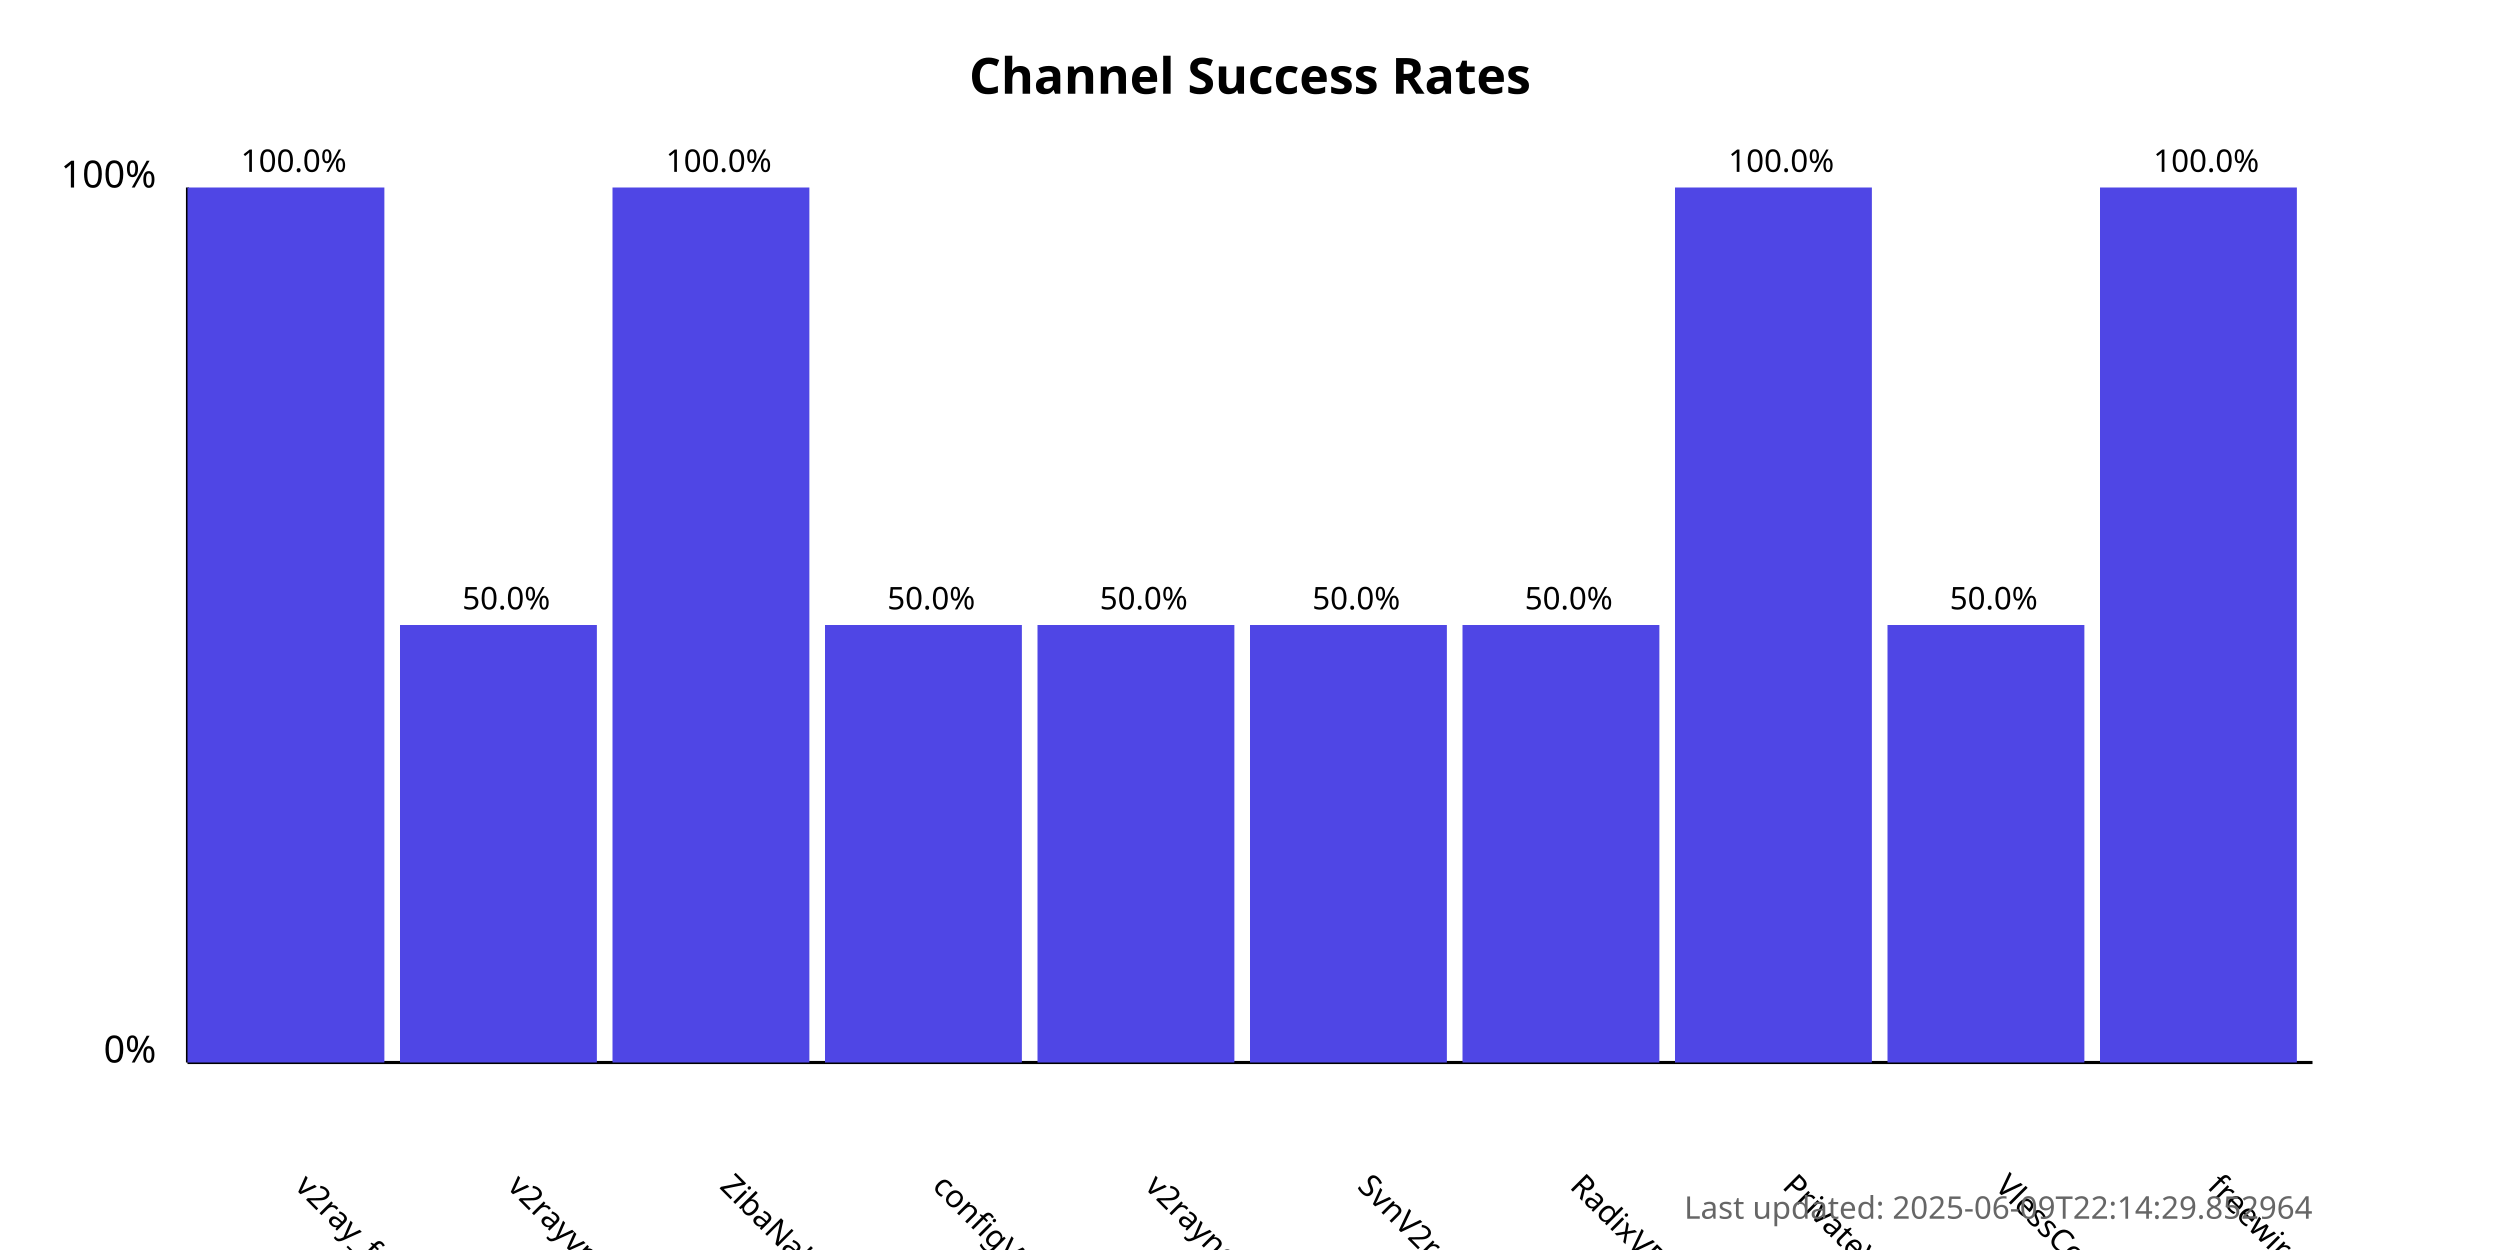
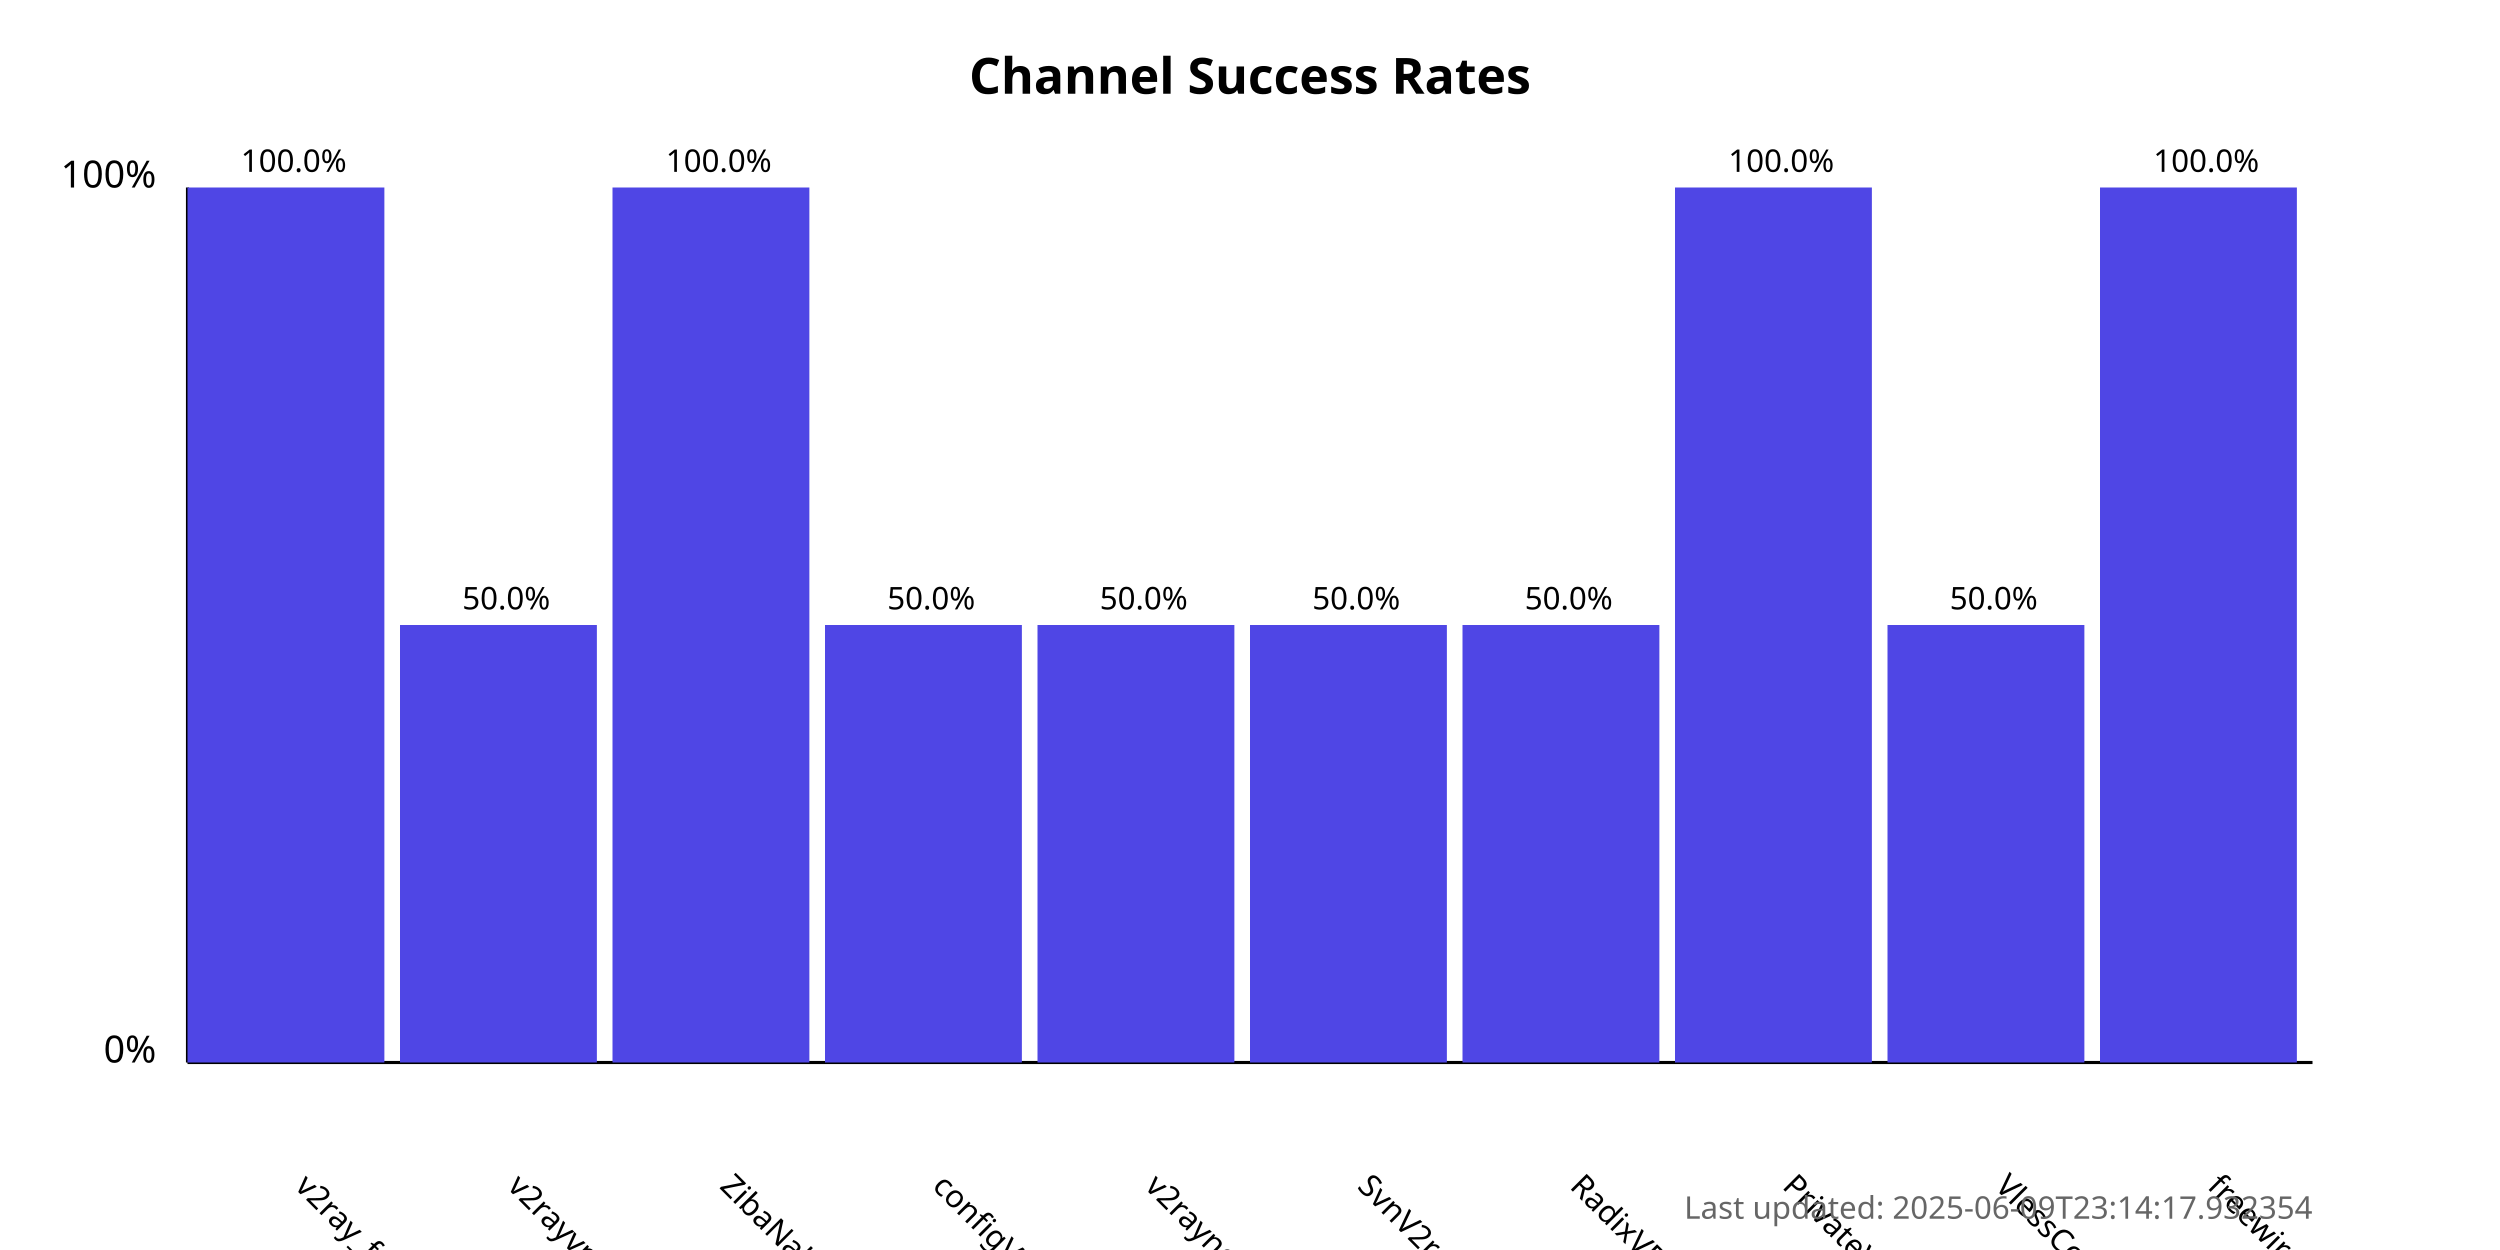
<svg xmlns="http://www.w3.org/2000/svg" width="800" height="400">
  <style>
            .chart-title { font: bold 16px sans-serif; }
            .axis-label { font: 12px sans-serif; }
            .tick-label { font: 10px sans-serif; }
            .bar { fill: #4f46e5; }
            .bar:hover { fill: #6366f1; }
            .timestamp { font: 10px sans-serif; fill: #666; }
        </style>
  <text x="400.0" y="30" text-anchor="middle" class="chart-title">
            Channel Success Rates
        </text>
  <line x1="60" y1="340" x2="60" y2="60" stroke="black" stroke-width="1" />
  <line x1="60" y1="340" x2="740" y2="340" stroke="black" stroke-width="1" />
  <text x="50" y="340" text-anchor="end" class="axis-label">0%</text>
  <text x="50" y="60" text-anchor="end" class="axis-label">100%</text>
  <g>
    <rect x="60" y="60.0" width="63.0" height="280.0" class="bar" />
    <text x="94.0" y="380" transform="rotate(45, 94.0, 380)" text-anchor="start" class="tick-label">
                v2ray_free_conf
            </text>
    <text x="94.0" y="55.0" text-anchor="middle" class="tick-label">
                100.0%
            </text>
  </g>
  <g>
    <rect x="128.0" y="200.0" width="63.0" height="140.0" class="bar" />
    <text x="162.0" y="380" transform="rotate(45, 162.0, 380)" text-anchor="start" class="tick-label">
                v2rayvpno
            </text>
    <text x="162.0" y="195.0" text-anchor="middle" class="tick-label">
                50.0%
            </text>
  </g>
  <g>
    <rect x="196.0" y="60.0" width="63.0" height="280.0" class="bar" />
    <text x="230.0" y="380" transform="rotate(45, 230.0, 380)" text-anchor="start" class="tick-label">
                ZibaNabz
            </text>
    <text x="230.0" y="55.0" text-anchor="middle" class="tick-label">
                100.0%
            </text>
  </g>
  <g>
    <rect x="264.0" y="200.0" width="63.0" height="140.0" class="bar" />
    <text x="298.0" y="380" transform="rotate(45, 298.0, 380)" text-anchor="start" class="tick-label">
                configV2rayForFree
            </text>
    <text x="298.0" y="195.0" text-anchor="middle" class="tick-label">
                50.0%
            </text>
  </g>
  <g>
    <rect x="332.0" y="200.0" width="63.0" height="140.0" class="bar" />
    <text x="366.0" y="380" transform="rotate(45, 366.0, 380)" text-anchor="start" class="tick-label">
                v2rayngvpn
            </text>
    <text x="366.0" y="195.0" text-anchor="middle" class="tick-label">
                50.0%
            </text>
  </g>
  <g>
    <rect x="400.0" y="200.0" width="63.0" height="140.0" class="bar" />
    <text x="434.0" y="380" transform="rotate(45, 434.0, 380)" text-anchor="start" class="tick-label">
                SvnV2ray
            </text>
    <text x="434.0" y="195.0" text-anchor="middle" class="tick-label">
                50.0%
            </text>
  </g>
  <g>
    <rect x="468.0" y="200.0" width="63.0" height="140.0" class="bar" />
    <text x="502.0" y="380" transform="rotate(45, 502.0, 380)" text-anchor="start" class="tick-label">
                RadixVPN
            </text>
    <text x="502.0" y="195.0" text-anchor="middle" class="tick-label">
                50.0%
            </text>
  </g>
  <g>
    <rect x="536.0" y="60.0" width="63.0" height="280.0" class="bar" />
    <text x="570.0" y="380" transform="rotate(45, 570.0, 380)" text-anchor="start" class="tick-label">
                PrivateVPNs
            </text>
    <text x="570.0" y="55.0" text-anchor="middle" class="tick-label">
                100.0%
            </text>
  </g>
  <g>
    <rect x="604.0" y="200.0" width="63.0" height="140.0" class="bar" />
    <text x="638.0" y="380" transform="rotate(45, 638.0, 380)" text-anchor="start" class="tick-label">
                VlessConfig
            </text>
    <text x="638.0" y="195.0" text-anchor="middle" class="tick-label">
                50.0%
            </text>
  </g>
  <g>
    <rect x="672.0" y="60.0" width="63.0" height="280.0" class="bar" />
    <text x="706.0" y="380" transform="rotate(45, 706.0, 380)" text-anchor="start" class="tick-label">
                freewireguard
            </text>
    <text x="706.0" y="55.0" text-anchor="middle" class="tick-label">
                100.0%
            </text>
  </g>
  <text x="740" y="390" text-anchor="end" class="timestamp">
-             Last updated: 2025-06-09T22:14:29.852964
+             Last updated: 2025-06-09T23:14:17.932354
        </text>
</svg>
